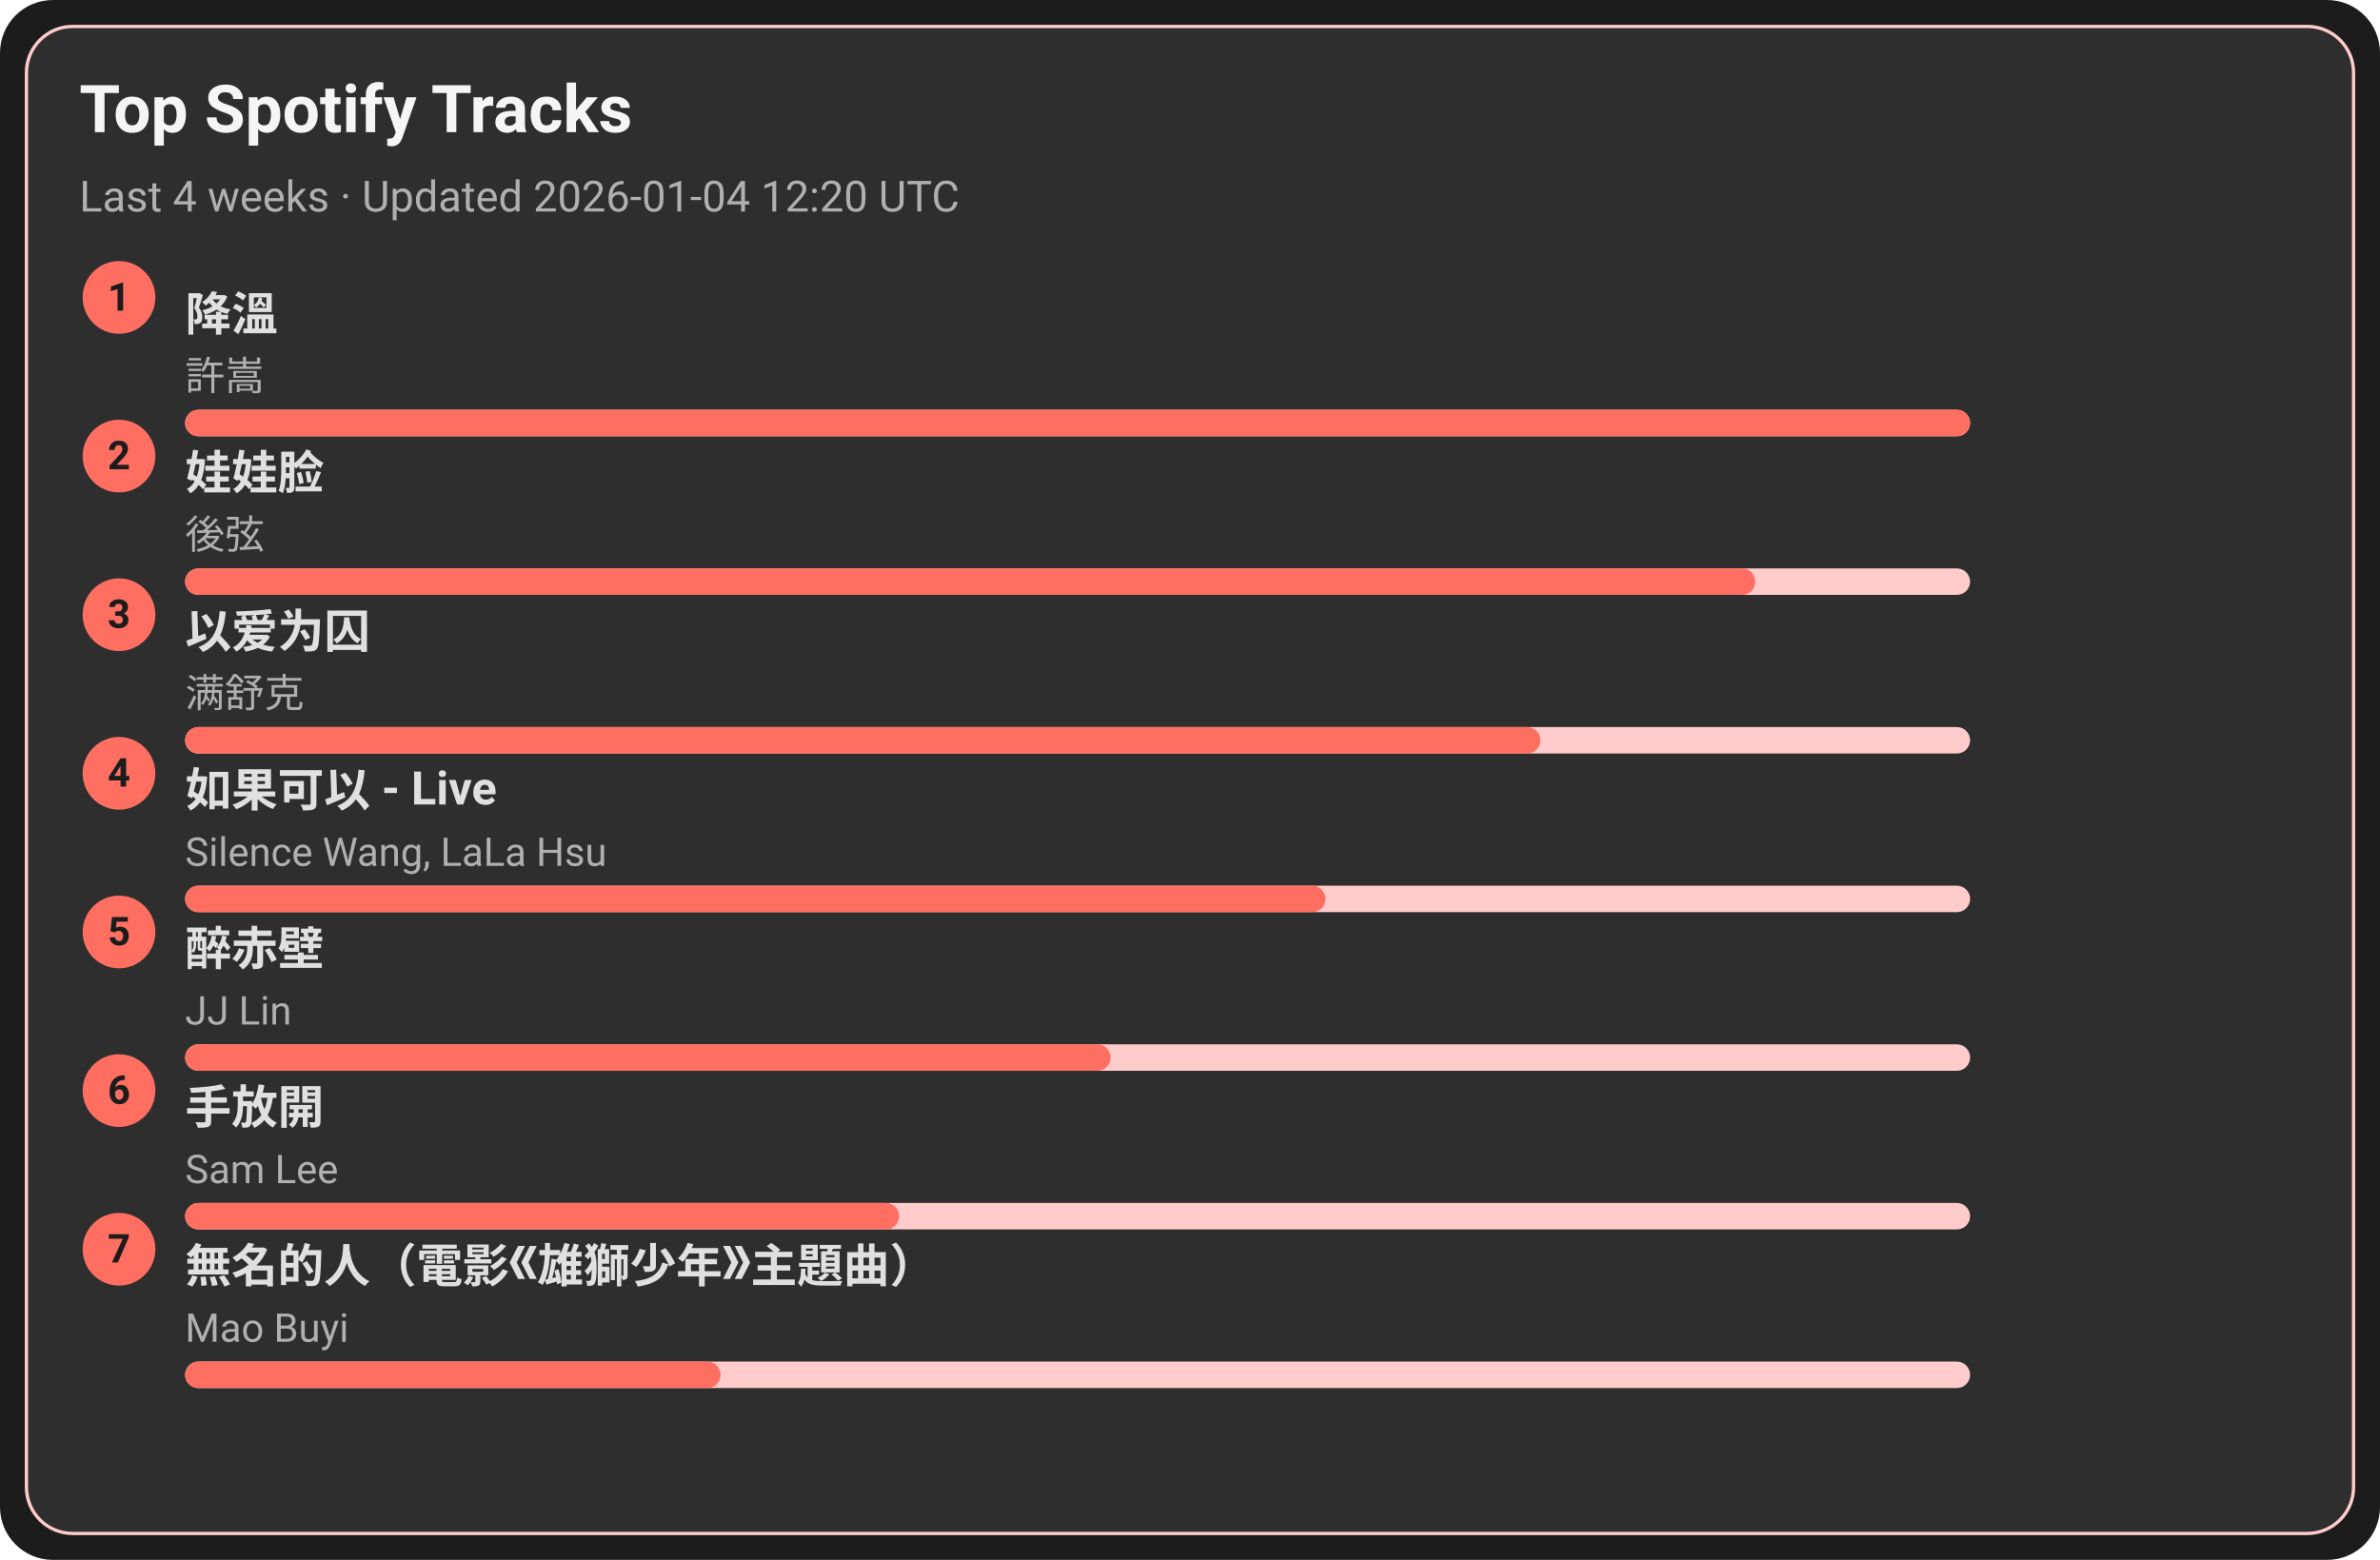
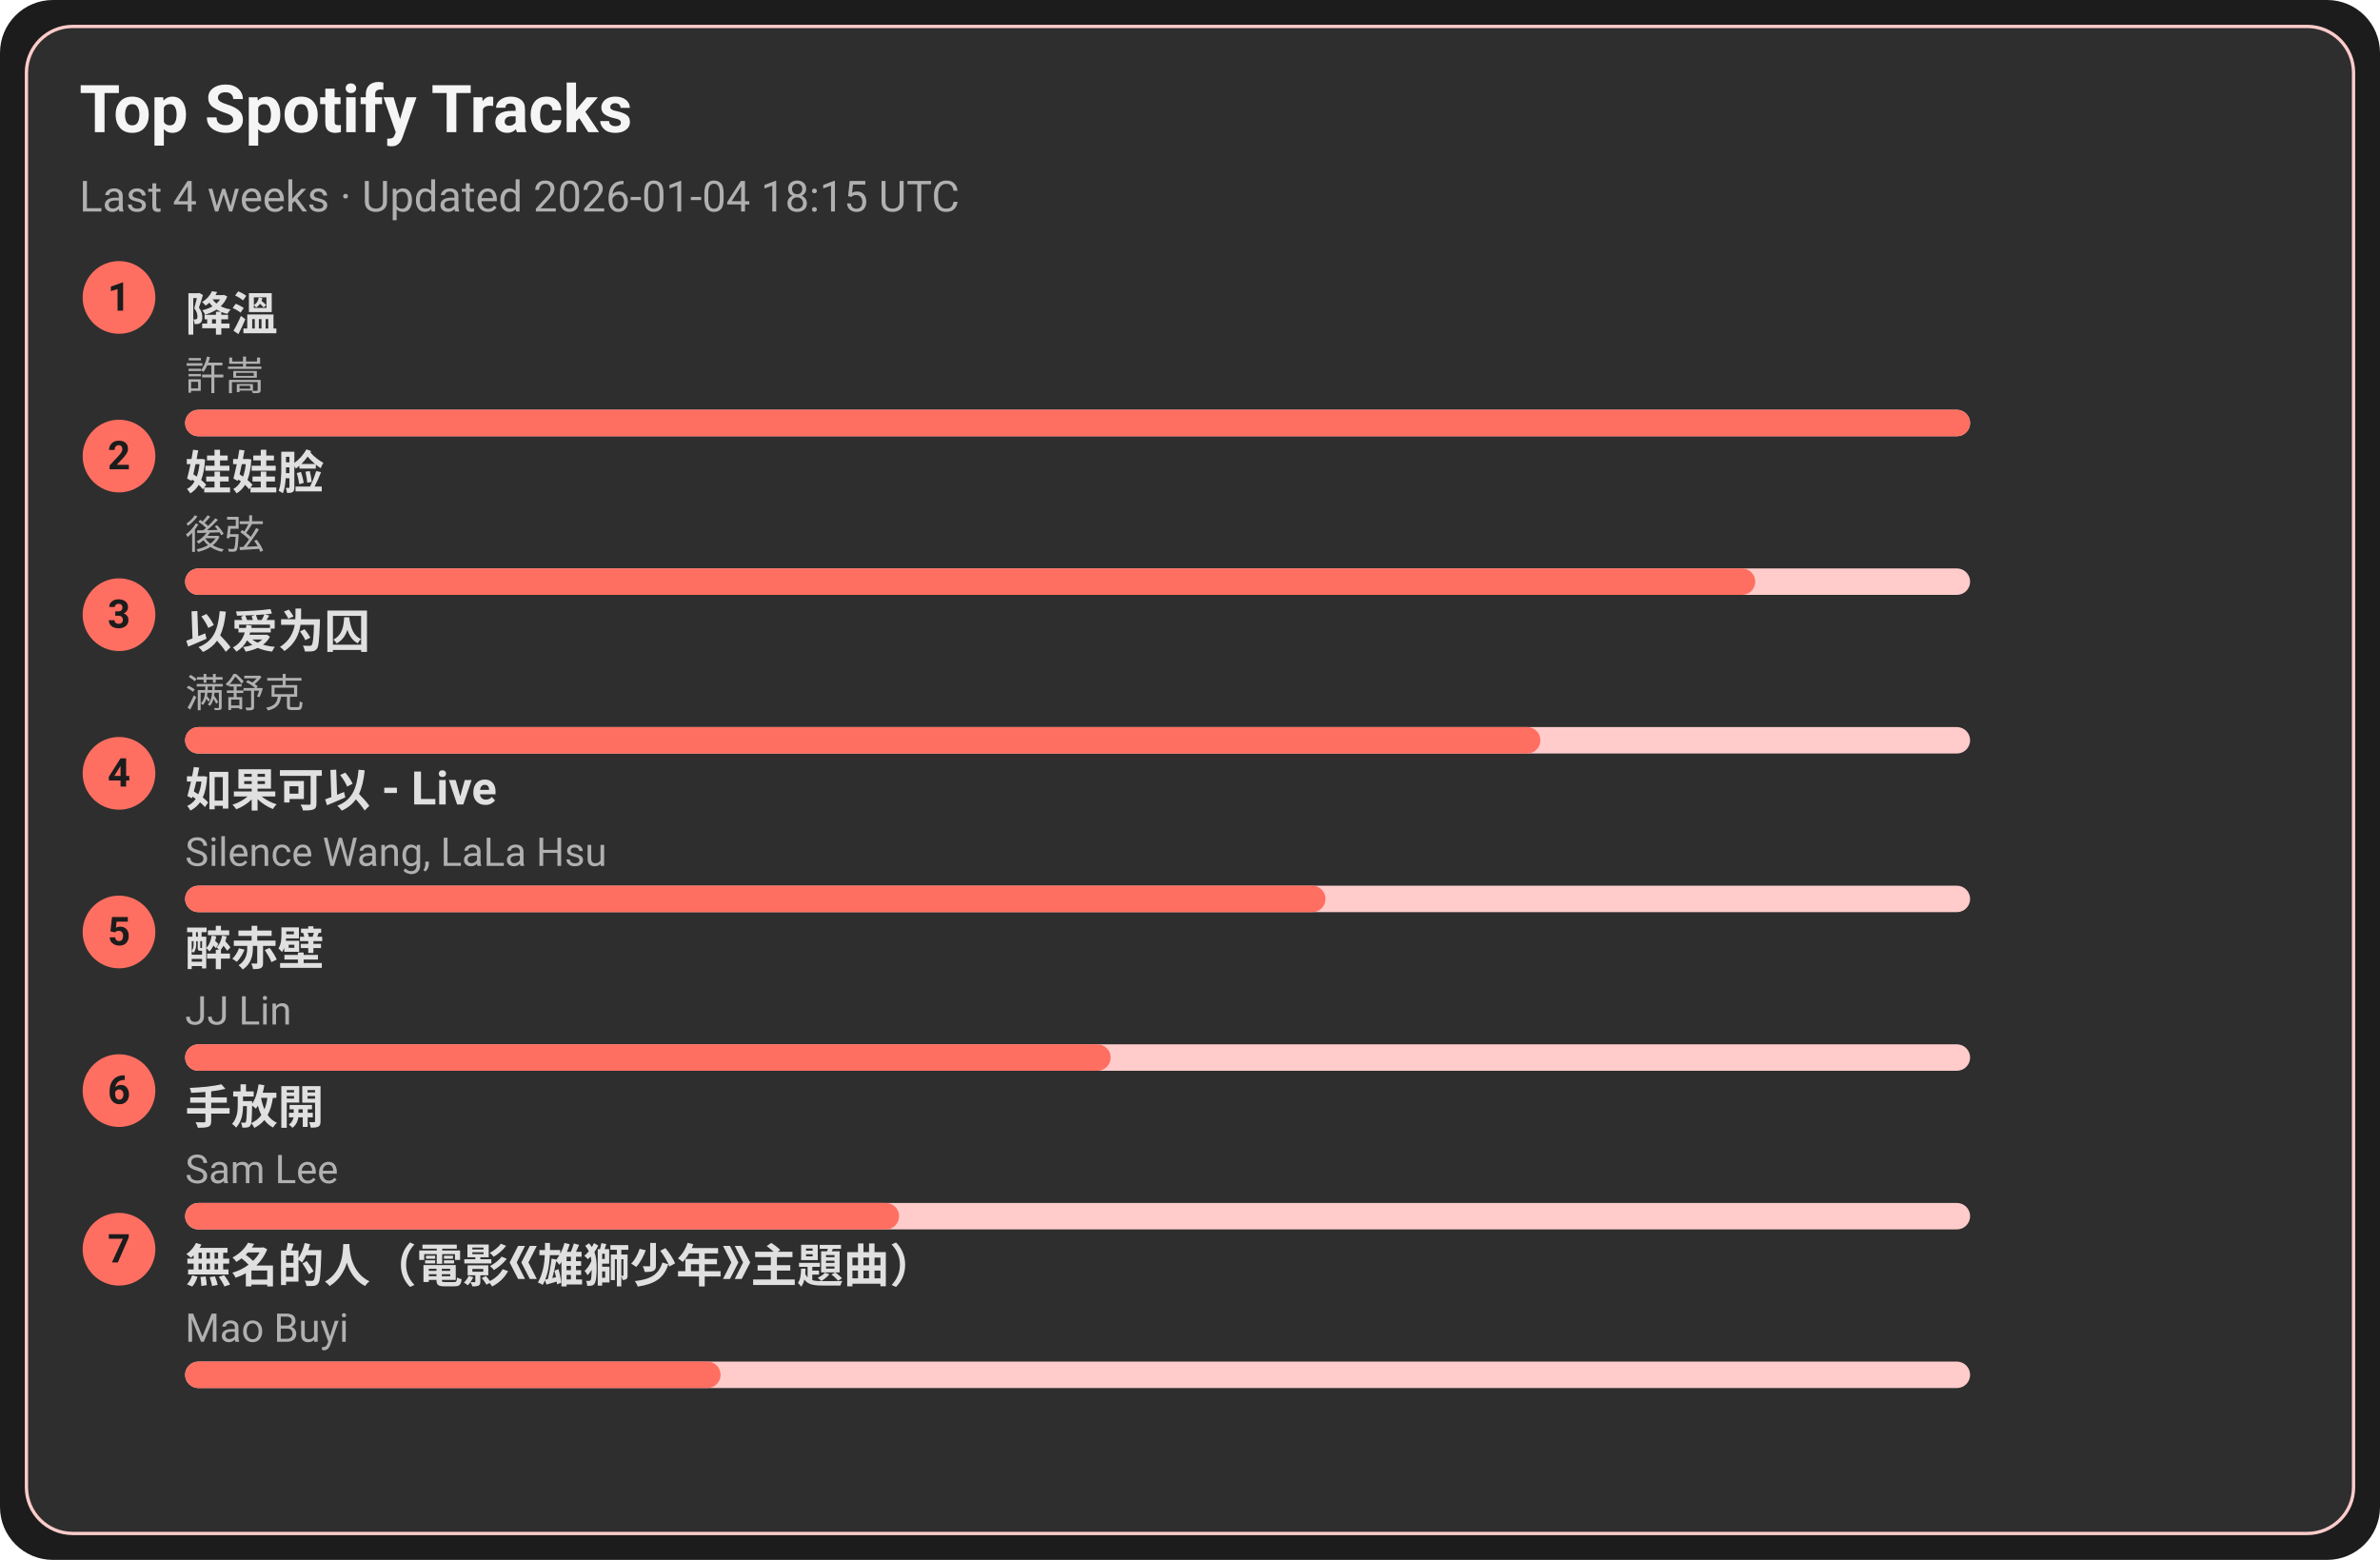
<svg xmlns="http://www.w3.org/2000/svg" width="720" height="472" viewBox="0 0 720 472">
  <style>text{font-family:-apple-system,BlinkMacSystemFont,Segoe UI,Roboto,Ubuntu,Helvetica Neue,Arial,Noto Sans,sans-serif}</style>
  <rect width="720" height="472" rx="16" fill="#1c1c1c" />
  <rect x="8" y="8" width="704" height="456" rx="14" fill="#2e2e2e" stroke="#ffcccb" />
  <text x="24" y="40" font-size="20" fill="#f5f5f5" font-weight="600">Top Spotify Tracks</text>
-   <text x="24" y="64" font-size="13" fill="#b0b0b0">Last 4 weeks · Updated 2026-01-04 12:20 UTC</text>
+   <text x="24" y="64" font-size="13" fill="#b0b0b0">Last 4 weeks · Updated 2026-01-04 18:15 UTC</text>
  <circle cx="36" cy="90" r="11" fill="#ff6f61" />
  <text x="36" y="94" text-anchor="middle" font-size="12" fill="#1c1c1c" font-weight="700">1</text>
  <a href="https://open.spotify.com/track/2q9uhrOfyOnBa3oWR1PfYT" target="_blank" rel="noopener noreferrer">
    <text x="56" y="100" font-size="14" fill="#e0e0e0" font-weight="600">降溫</text>
  </a>
  <text x="56" y="118" font-size="12" fill="#b0b0b0">許嵩</text>
  <rect x="56" y="124" width="540" height="8" rx="4" fill="#ffcccb" />
  <rect x="56" y="124" width="540" height="8" rx="4" fill="#ff6f61" />
  <circle cx="36" cy="138" r="11" fill="#ff6f61" />
  <text x="36" y="142" text-anchor="middle" font-size="12" fill="#1c1c1c" font-weight="700">2</text>
  <a href="https://open.spotify.com/track/08ouEICweFmqfgPJnRIQkE" target="_blank" rel="noopener noreferrer">
    <text x="56" y="148" font-size="14" fill="#e0e0e0" font-weight="600">娃娃脸</text>
  </a>
  <text x="56" y="166" font-size="12" fill="#b0b0b0">後弦</text>
  <rect x="56" y="172" width="540" height="8" rx="4" fill="#ffcccb" />
  <rect x="56" y="172" width="475" height="8" rx="4" fill="#ff6f61" />
  <circle cx="36" cy="186" r="11" fill="#ff6f61" />
  <text x="36" y="190" text-anchor="middle" font-size="12" fill="#1c1c1c" font-weight="700">3</text>
  <a href="https://open.spotify.com/track/0RW2LEfGQK5BaIho6sSLqf" target="_blank" rel="noopener noreferrer">
    <text x="56" y="196" font-size="14" fill="#e0e0e0" font-weight="600">以爱为囚</text>
  </a>
  <text x="56" y="214" font-size="12" fill="#b0b0b0">满舒克</text>
  <rect x="56" y="220" width="540" height="8" rx="4" fill="#ffcccb" />
  <rect x="56" y="220" width="410" height="8" rx="4" fill="#ff6f61" />
  <circle cx="36" cy="234" r="11" fill="#ff6f61" />
  <text x="36" y="238" text-anchor="middle" font-size="12" fill="#1c1c1c" font-weight="700">4</text>
  <a href="https://open.spotify.com/track/6IF65dJzfmPcX7jwDegwoo" target="_blank" rel="noopener noreferrer">
    <text x="56" y="244" font-size="14" fill="#e0e0e0" font-weight="600">如果可以 - Live</text>
  </a>
  <text x="56" y="262" font-size="12" fill="#b0b0b0">Silence Wang, LaLa Hsu</text>
  <rect x="56" y="268" width="540" height="8" rx="4" fill="#ffcccb" />
  <rect x="56" y="268" width="345" height="8" rx="4" fill="#ff6f61" />
  <circle cx="36" cy="282" r="11" fill="#ff6f61" />
  <text x="36" y="286" text-anchor="middle" font-size="12" fill="#1c1c1c" font-weight="700">5</text>
  <a href="https://open.spotify.com/track/69lAYqbyHL1A0gctdLd9WV" target="_blank" rel="noopener noreferrer">
    <text x="56" y="292" font-size="14" fill="#e0e0e0" font-weight="600">醉赤壁</text>
  </a>
  <text x="56" y="310" font-size="12" fill="#b0b0b0">JJ Lin</text>
  <rect x="56" y="316" width="540" height="8" rx="4" fill="#ffcccb" />
  <rect x="56" y="316" width="280" height="8" rx="4" fill="#ff6f61" />
  <circle cx="36" cy="330" r="11" fill="#ff6f61" />
  <text x="36" y="334" text-anchor="middle" font-size="12" fill="#1c1c1c" font-weight="700">6</text>
  <a href="https://open.spotify.com/track/2Dd9EXYXI2NNrLG61OtWQv" target="_blank" rel="noopener noreferrer">
    <text x="56" y="340" font-size="14" fill="#e0e0e0" font-weight="600">手放開</text>
  </a>
  <text x="56" y="358" font-size="12" fill="#b0b0b0">Sam Lee</text>
  <rect x="56" y="364" width="540" height="8" rx="4" fill="#ffcccb" />
  <rect x="56" y="364" width="216" height="8" rx="4" fill="#ff6f61" />
  <circle cx="36" cy="378" r="11" fill="#ff6f61" />
  <text x="36" y="382" text-anchor="middle" font-size="12" fill="#1c1c1c" font-weight="700">7</text>
  <a href="https://open.spotify.com/track/72kP6AJqsEeSLkO640Tu7F" target="_blank" rel="noopener noreferrer">
    <text x="56" y="388" font-size="14" fill="#e0e0e0" font-weight="600">無名的人（電影《雄獅少年》主題曲）</text>
  </a>
  <text x="56" y="406" font-size="12" fill="#b0b0b0">Mao Buyi</text>
  <rect x="56" y="412" width="540" height="8" rx="4" fill="#ffcccb" />
  <rect x="56" y="412" width="162" height="8" rx="4" fill="#ff6f61" />
</svg>
